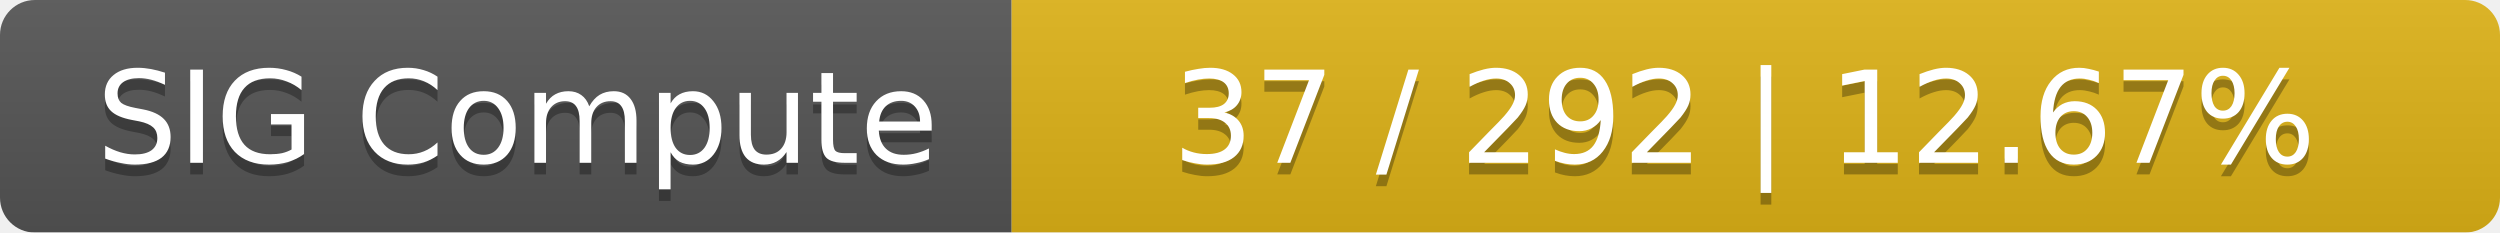
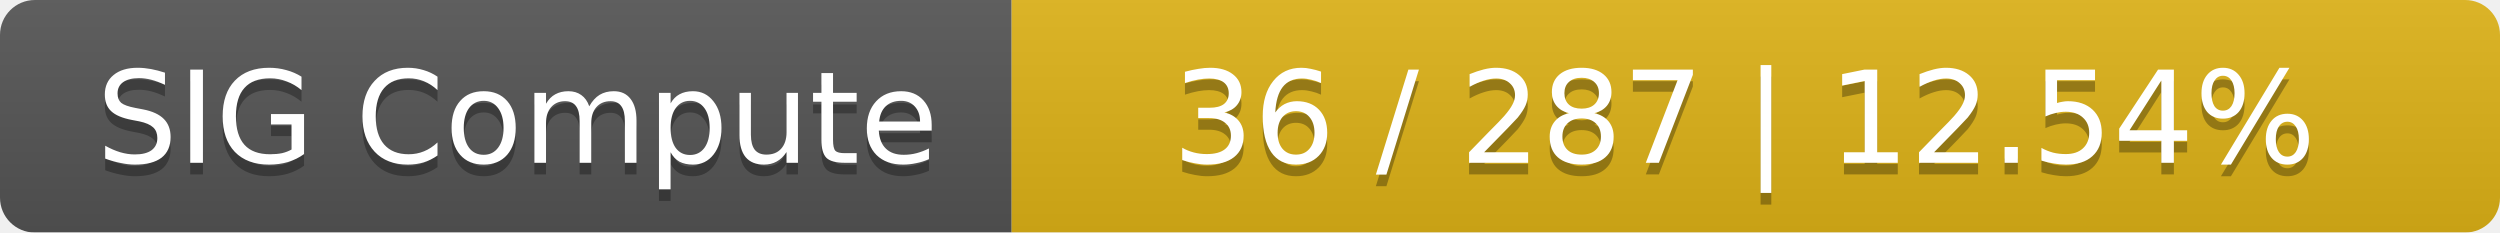
<svg xmlns="http://www.w3.org/2000/svg" width="215" height="20">
  <linearGradient id="smooth" x2="0" y2="100%">
    <stop offset="0" stop-color="#bbb" stop-opacity=".1" />
    <stop offset="1" stop-opacity=".1" />
  </linearGradient>
  <mask id="round">
    <rect width="215" height="20" rx="3" fill="#fff" />
  </mask>
  <g mask="url(#round)">
    <rect width="87" height="20" fill="#555" />
    <rect x="87" width="128" height="20" fill="#dfb317" />
    <rect width="215" height="20" fill="url(#smooth)" />
  </g>
  <g fill="#fff" text-anchor="middle" font-family="DejaVu Sans,Verdana,Geneva,sans-serif" font-size="11">
    <text x="44.5" y="15" fill="#010101" fill-opacity=".3">SIG Compute</text>
    <text x="44.5" y="14">SIG Compute</text>
-     <text x="150" y="15" fill="#010101" fill-opacity=".3">37 / 292    |    12.67%</text>
-     <text x="150" y="14">37 / 292    |    12.67%</text>
+     <text x="150" y="15" fill="#010101" fill-opacity=".3">36 / 287    |    12.54%</text>
+     <text x="150" y="14">36 / 287    |    12.54%</text>
  </g>
</svg>
